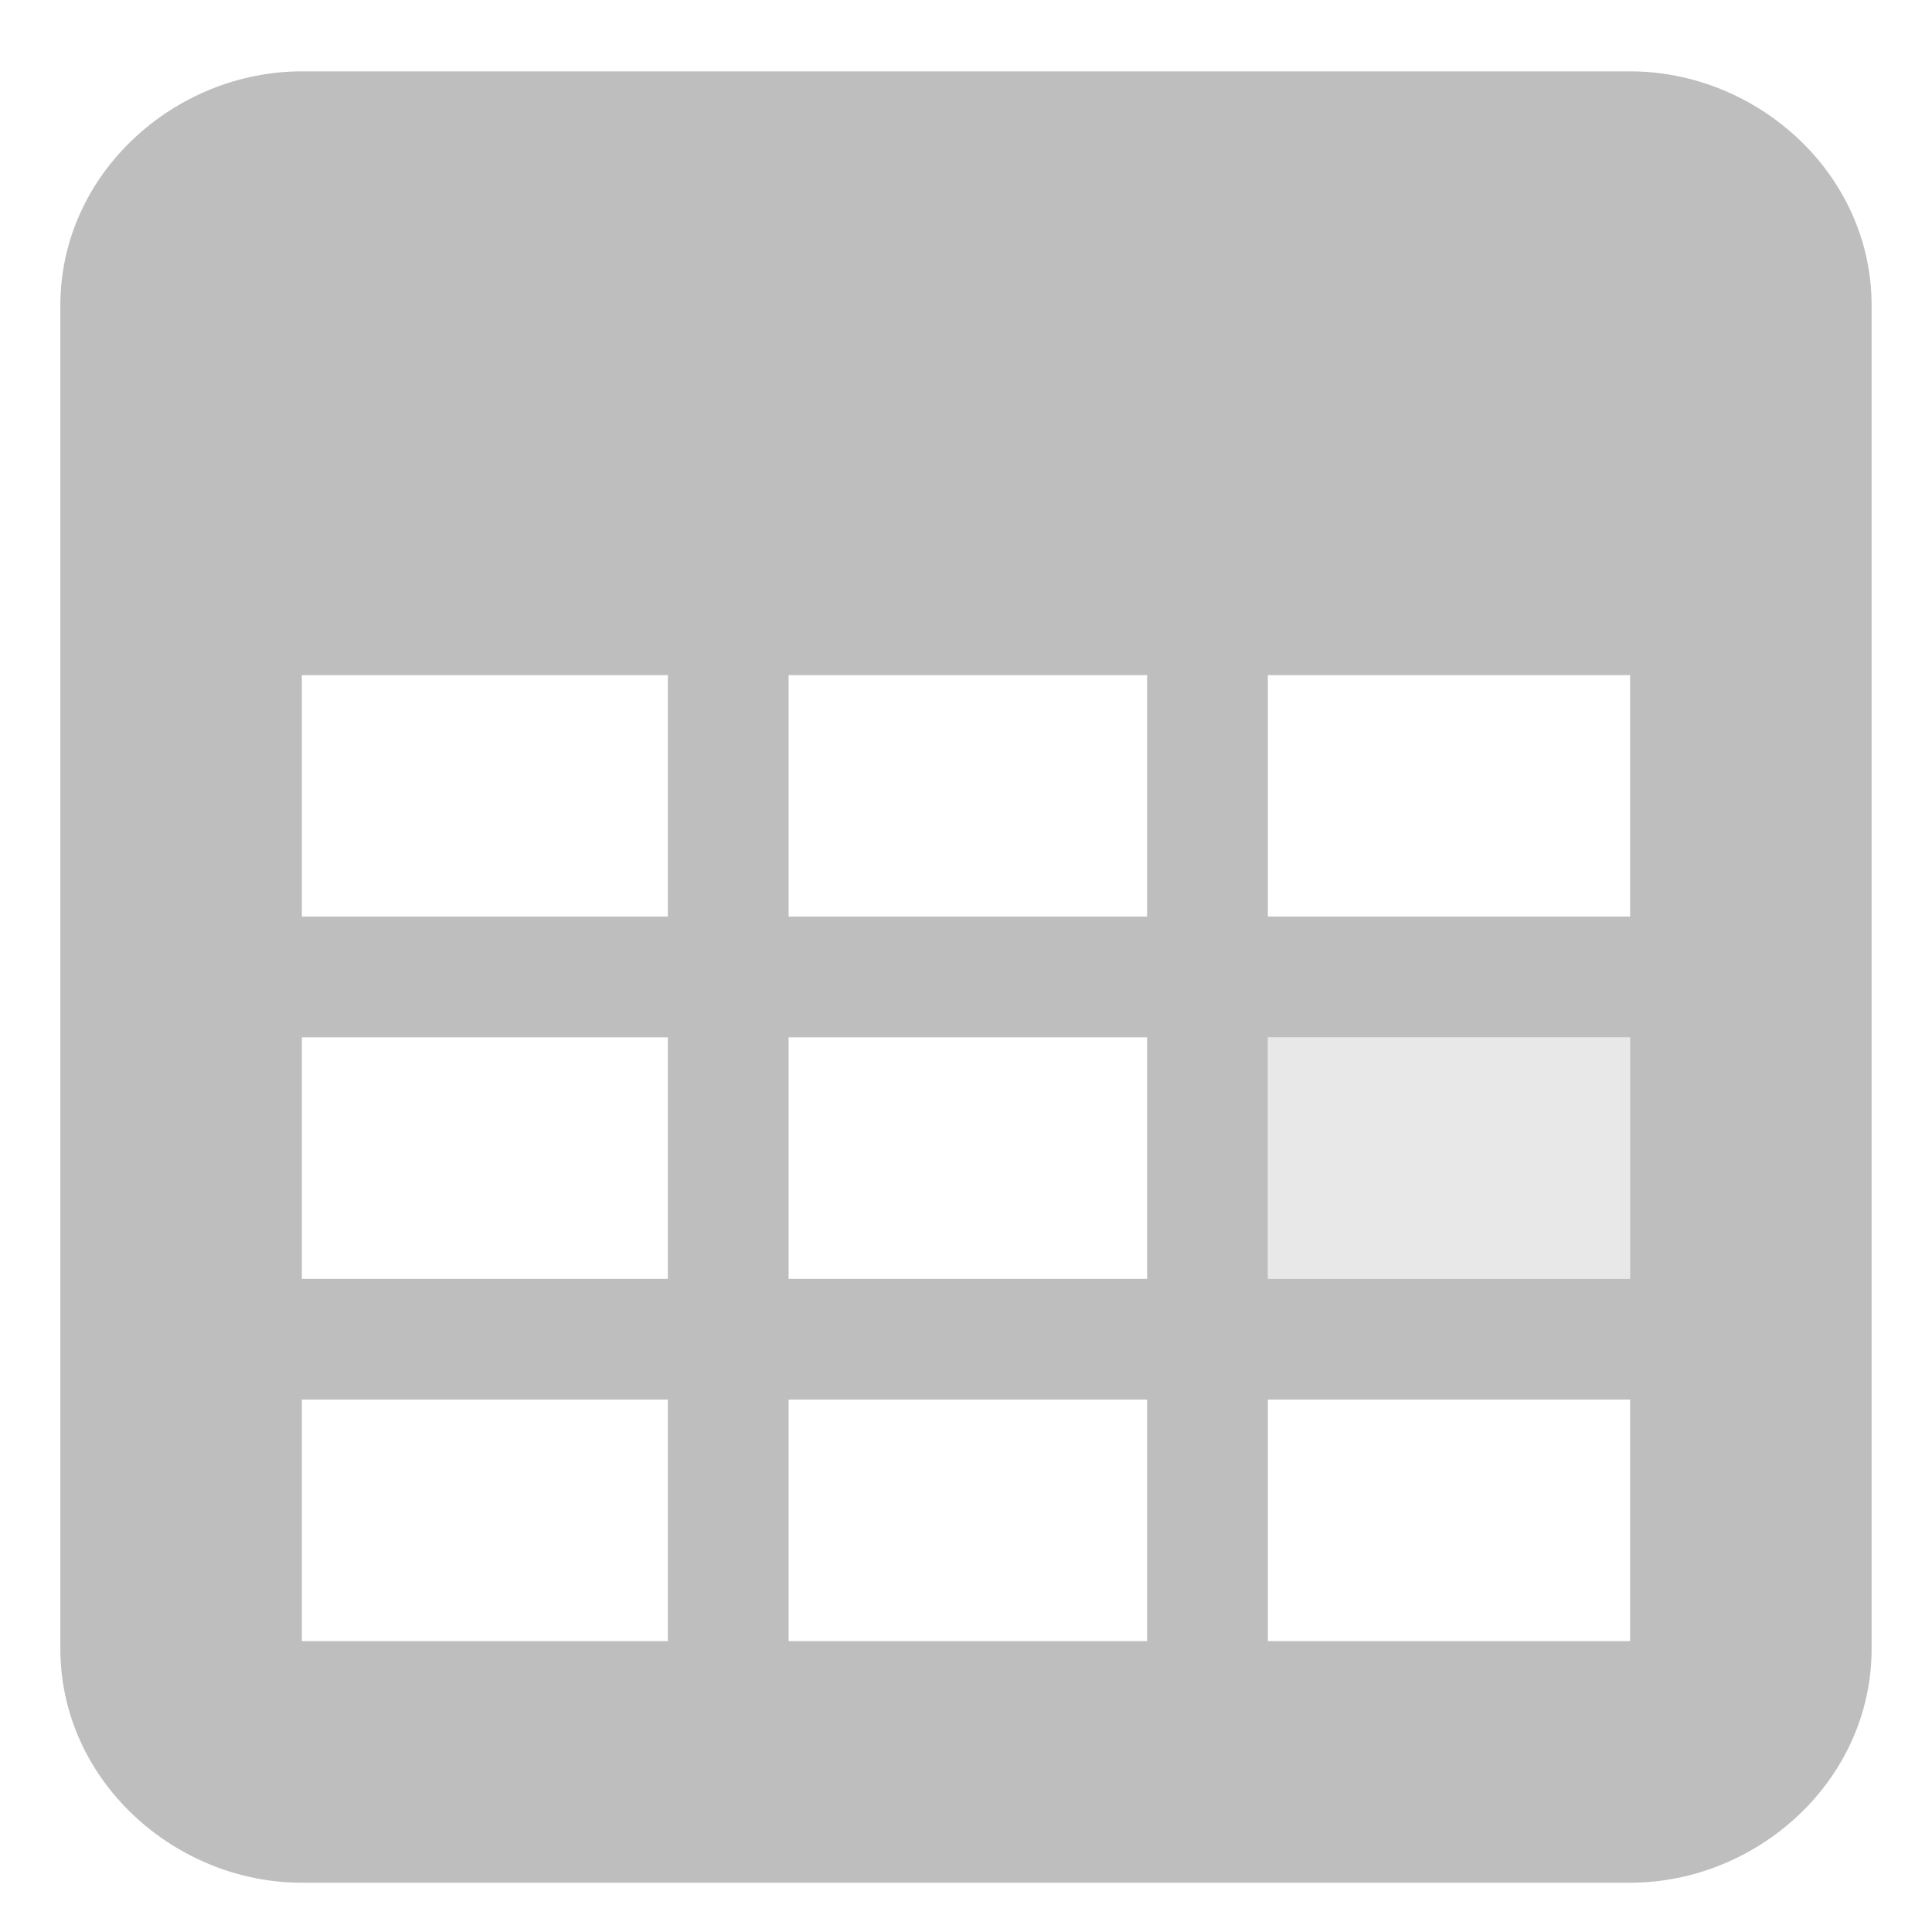
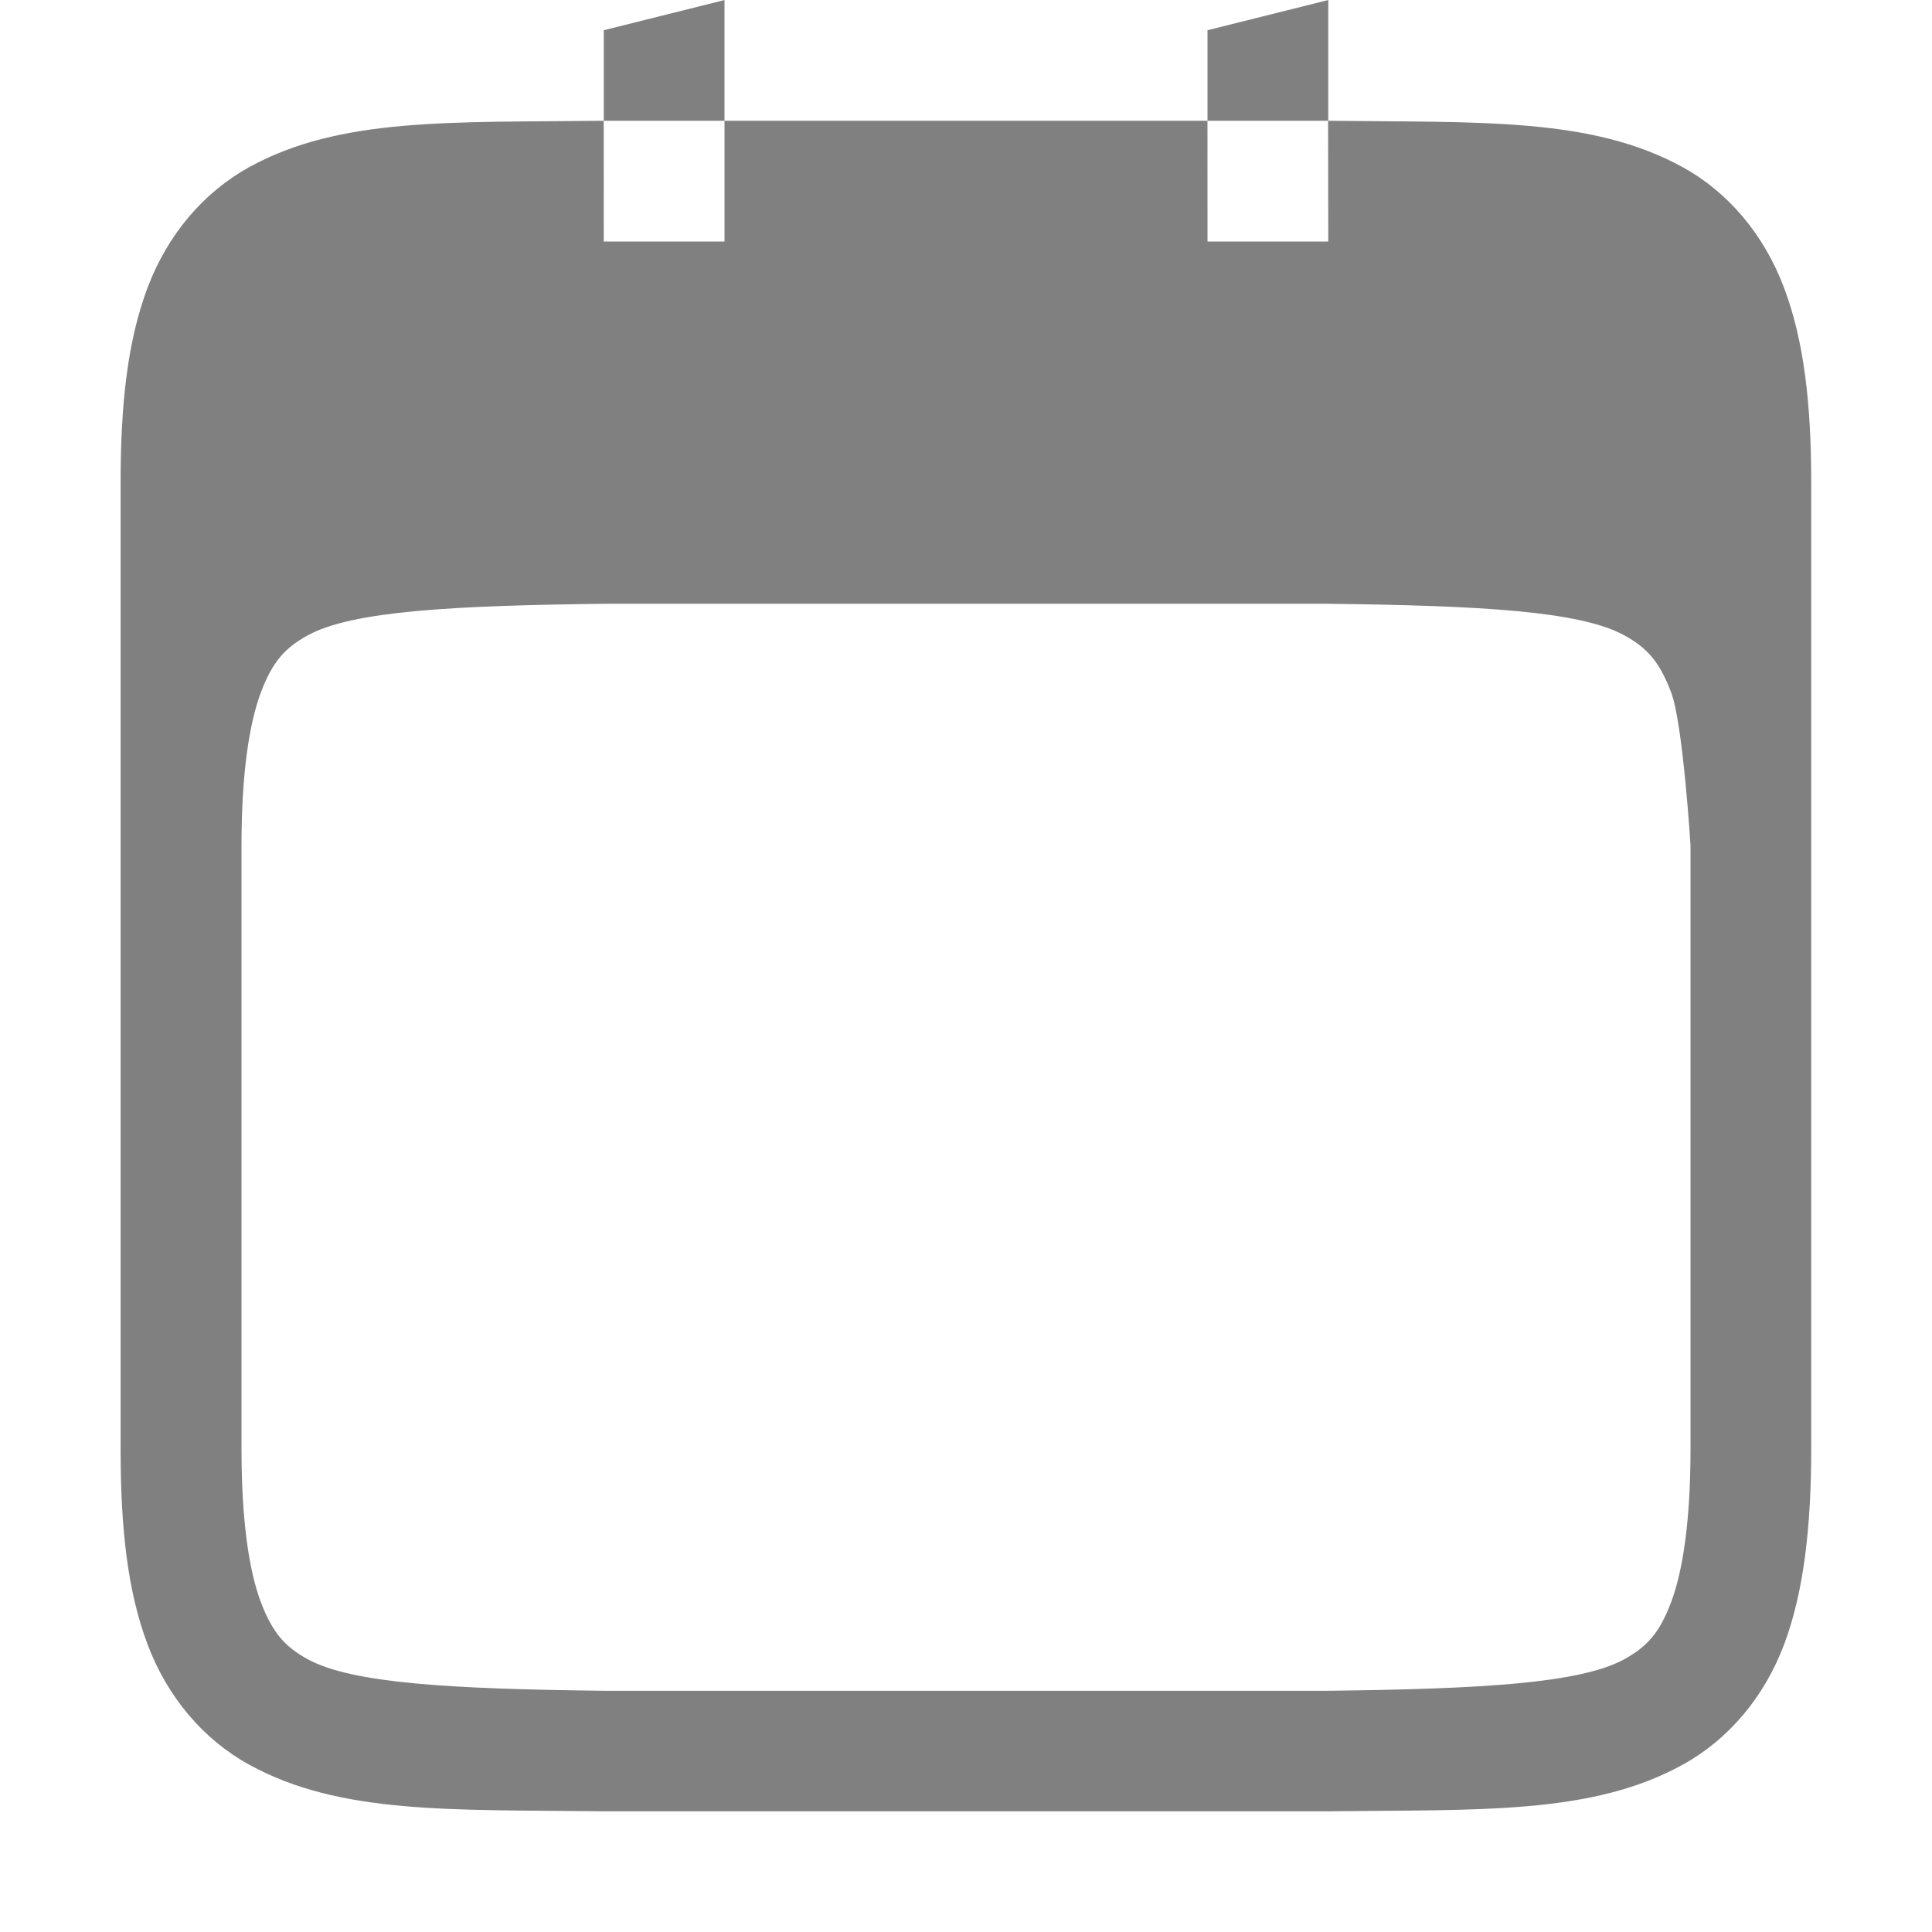
<svg xmlns="http://www.w3.org/2000/svg" width="64px" height="64px" id="svg3471" version="1.1">
  <defs id="defs3473" />
  <g id="layer1">
-     <g transform="matrix(4,0,0,4,2,2.363636)" id="g19145" style="fill:#bebebe;fill-opacity:1;display:inline">
-       <g id="g19147" style="fill:#bebebe;fill-opacity:1;display:inline" transform="translate(-541.0002,-301)" />
-       <g style="fill:#bebebe;fill-opacity:1" id="g19149" transform="translate(-541.0002,-301)" />
-       <g style="fill:#bebebe;fill-opacity:1" id="g19151" transform="translate(-541.0002,-301)" />
-       <g style="fill:#bebebe;fill-opacity:1" id="g19153" transform="translate(-541.0002,-301)" />
-       <g style="fill:#bebebe;fill-opacity:1" id="g19155" transform="translate(-541.0002,-301)">
-         <path d="m 543,301 c -1.052,0 -2,0.845 -2,1.938 l 0,11.125 c 0,1.092 0.948,1.938 2,1.938 l 11,0 c 1.052,0 2,-0.845 2,-1.938 l 0,-11.125 c 0,-1.092 -0.948,-1.938 -2,-1.938 l -11,0 z m 0,5 3.031,0 0,2 -3.031,0 0,-2 z m 4.031,0 2.969,0 0,2 -2.969,0 0,-2 z m 3.969,0 3,0 0,2 -3,0 0,-2 z m -8,3 3.031,0 0,2 -3.031,0 0,-2 z m 4.031,0 2.969,0 0,2 -2.969,0 0,-2 z m 3.969,0 3,0 0,2 -3,0 0,-2 z m -8,3 3.031,0 0,2 -3.031,0 0,-2 z m 4.031,0 2.969,0 0,2 -2.969,0 0,-2 z m 3.969,0 3,0 0,2 -3,0 0,-2 z" id="path19157" style="font-size:medium;font-style:normal;font-variant:normal;font-weight:normal;font-stretch:normal;text-indent:0;text-align:start;text-decoration:none;line-height:normal;letter-spacing:normal;word-spacing:normal;text-transform:none;direction:ltr;block-progression:tb;writing-mode:lr-tb;text-anchor:start;baseline-shift:baseline;color:#000000;fill:#bebebe;fill-opacity:1;stroke:none;stroke-width:2;marker:none;visibility:visible;display:inline;overflow:visible;enable-background:new;font-family:Sans;-inkscape-font-specification:Sans" />
-         <rect height="2" id="rect19159" style="opacity:0.35;color:#000000;fill:#bebebe;fill-opacity:1;stroke:none;stroke-width:1;marker:none;visibility:visible;display:inline;overflow:visible;enable-background:accumulate" width="3" x="551" y="309" />
-       </g>
-       <g id="g19161" style="fill:#bebebe;fill-opacity:1;display:inline" transform="translate(-541.0002,-301)" />
-       <g id="g19163" style="fill:#bebebe;fill-opacity:1;display:inline" transform="translate(-541.0002,-301)" />
-       <g id="g19165" style="fill:#bebebe;fill-opacity:1;display:inline" transform="translate(-541.0002,-301)" />
-       <g id="g19167" style="fill:#bebebe;fill-opacity:1;display:inline" transform="translate(-541.0002,-301)" />
+     <g id="g3756" transform="matrix(4.000001,0,0,4.000001,-1768,-495.9991)">
+       <rect transform="rotate(90)" y="-458" x="124" height="16" width="16" id="rect4782-91" style="color:#000000;display:inline;overflow:visible;visibility:visible;fill:none;stroke:none;stroke-width:3.999;marker:none;enable-background:accumulate" />
+       <path id="path4410" d="m 448,124 -1,0.25 v 0.75 h 1 z m 0,1 L 448,126 h -1 l -3.5e-4,-1 h -0.004 -0.002 c -1.258,0.015 -2.179,-0.031 -2.932,0.385 -0.376,0.208 -0.675,0.559 -0.84,0.998 -0.165,0.439 -0.223,0.96 -0.223,1.617 v 5 3 c 0,0.658 0.058,1.179 0.223,1.617 0.165,0.439 0.463,0.788 0.84,0.996 0.753,0.415 1.673,0.372 2.932,0.387 h 0.002 4.004 2.002 0.004 c 1.258,-0.015 2.179,0.029 2.932,-0.387 0.376,-0.208 0.673,-0.557 0.838,-0.996 0.165,-0.439 0.224,-0.989 0.224,-1.617 v -3 -5 c 0,-0.658 -0.06,-1.179 -0.225,-1.617 -0.165,-0.439 -0.461,-0.79 -0.838,-0.998 -0.753,-0.415 -1.673,-0.37 -2.932,-0.385 h -0.004 -0.002 L 453,126 h -1 l -3.5e-4,-1 z m 4,0 h 1 v -1 l -1,0.25 z m -4.994,4 h 3.994 2 c 1.26,0.015 2.087,0.06 2.453,0.262 0.183,0.101 0.289,0.213 0.387,0.473 0.098,0.26 0.16,1.266 0.16,1.266 v 2 3 c 0,0.592 -0.063,1.006 -0.16,1.266 -0.098,0.26 -0.203,0.371 -0.387,0.473 -0.366,0.202 -1.194,0.247 -2.453,0.262 h -0.006 -1.994 -3.994 -0.006 c -1.26,-0.015 -2.087,-0.06 -2.453,-0.262 -0.183,-0.101 -0.289,-0.213 -0.387,-0.473 -0.098,-0.26 -0.16,-0.673 -0.16,-1.266 v -3 -2 c 0,-0.592 0.063,-1.006 0.16,-1.266 0.098,-0.26 0.203,-0.371 0.387,-0.473 0.367,-0.202 1.195,-0.247 2.459,-0.262 z" style="color:#000000;font-style:normal;font-variant:normal;font-weight:normal;font-stretch:normal;font-size:medium;line-height:normal;font-family:sans-serif;text-indent:0;text-align:start;text-decoration:none;text-decoration-line:none;text-decoration-style:solid;text-decoration-color:#000000;letter-spacing:normal;word-spacing:normal;text-transform:none;writing-mode:lr-tb;direction:ltr;baseline-shift:baseline;text-anchor:start;white-space:normal;clip-rule:nonzero;display:inline;overflow:visible;visibility:visible;opacity:1;isolation:auto;mix-blend-mode:normal;color-interpolation:sRGB;color-interpolation-filters:linearRGB;solid-color:#000000;solid-opacity:1;fill:#808080;fill-opacity:1;fill-rule:nonzero;stroke:none;stroke-width:4.001;stroke-linecap:butt;stroke-linejoin:miter;stroke-miterlimit:4;stroke-dasharray:none;stroke-dashoffset:0;stroke-opacity:1;marker:none;color-rendering:auto;image-rendering:auto;shape-rendering:auto;text-rendering:auto;enable-background:accumulate" />
    </g>
  </g>
</svg>
